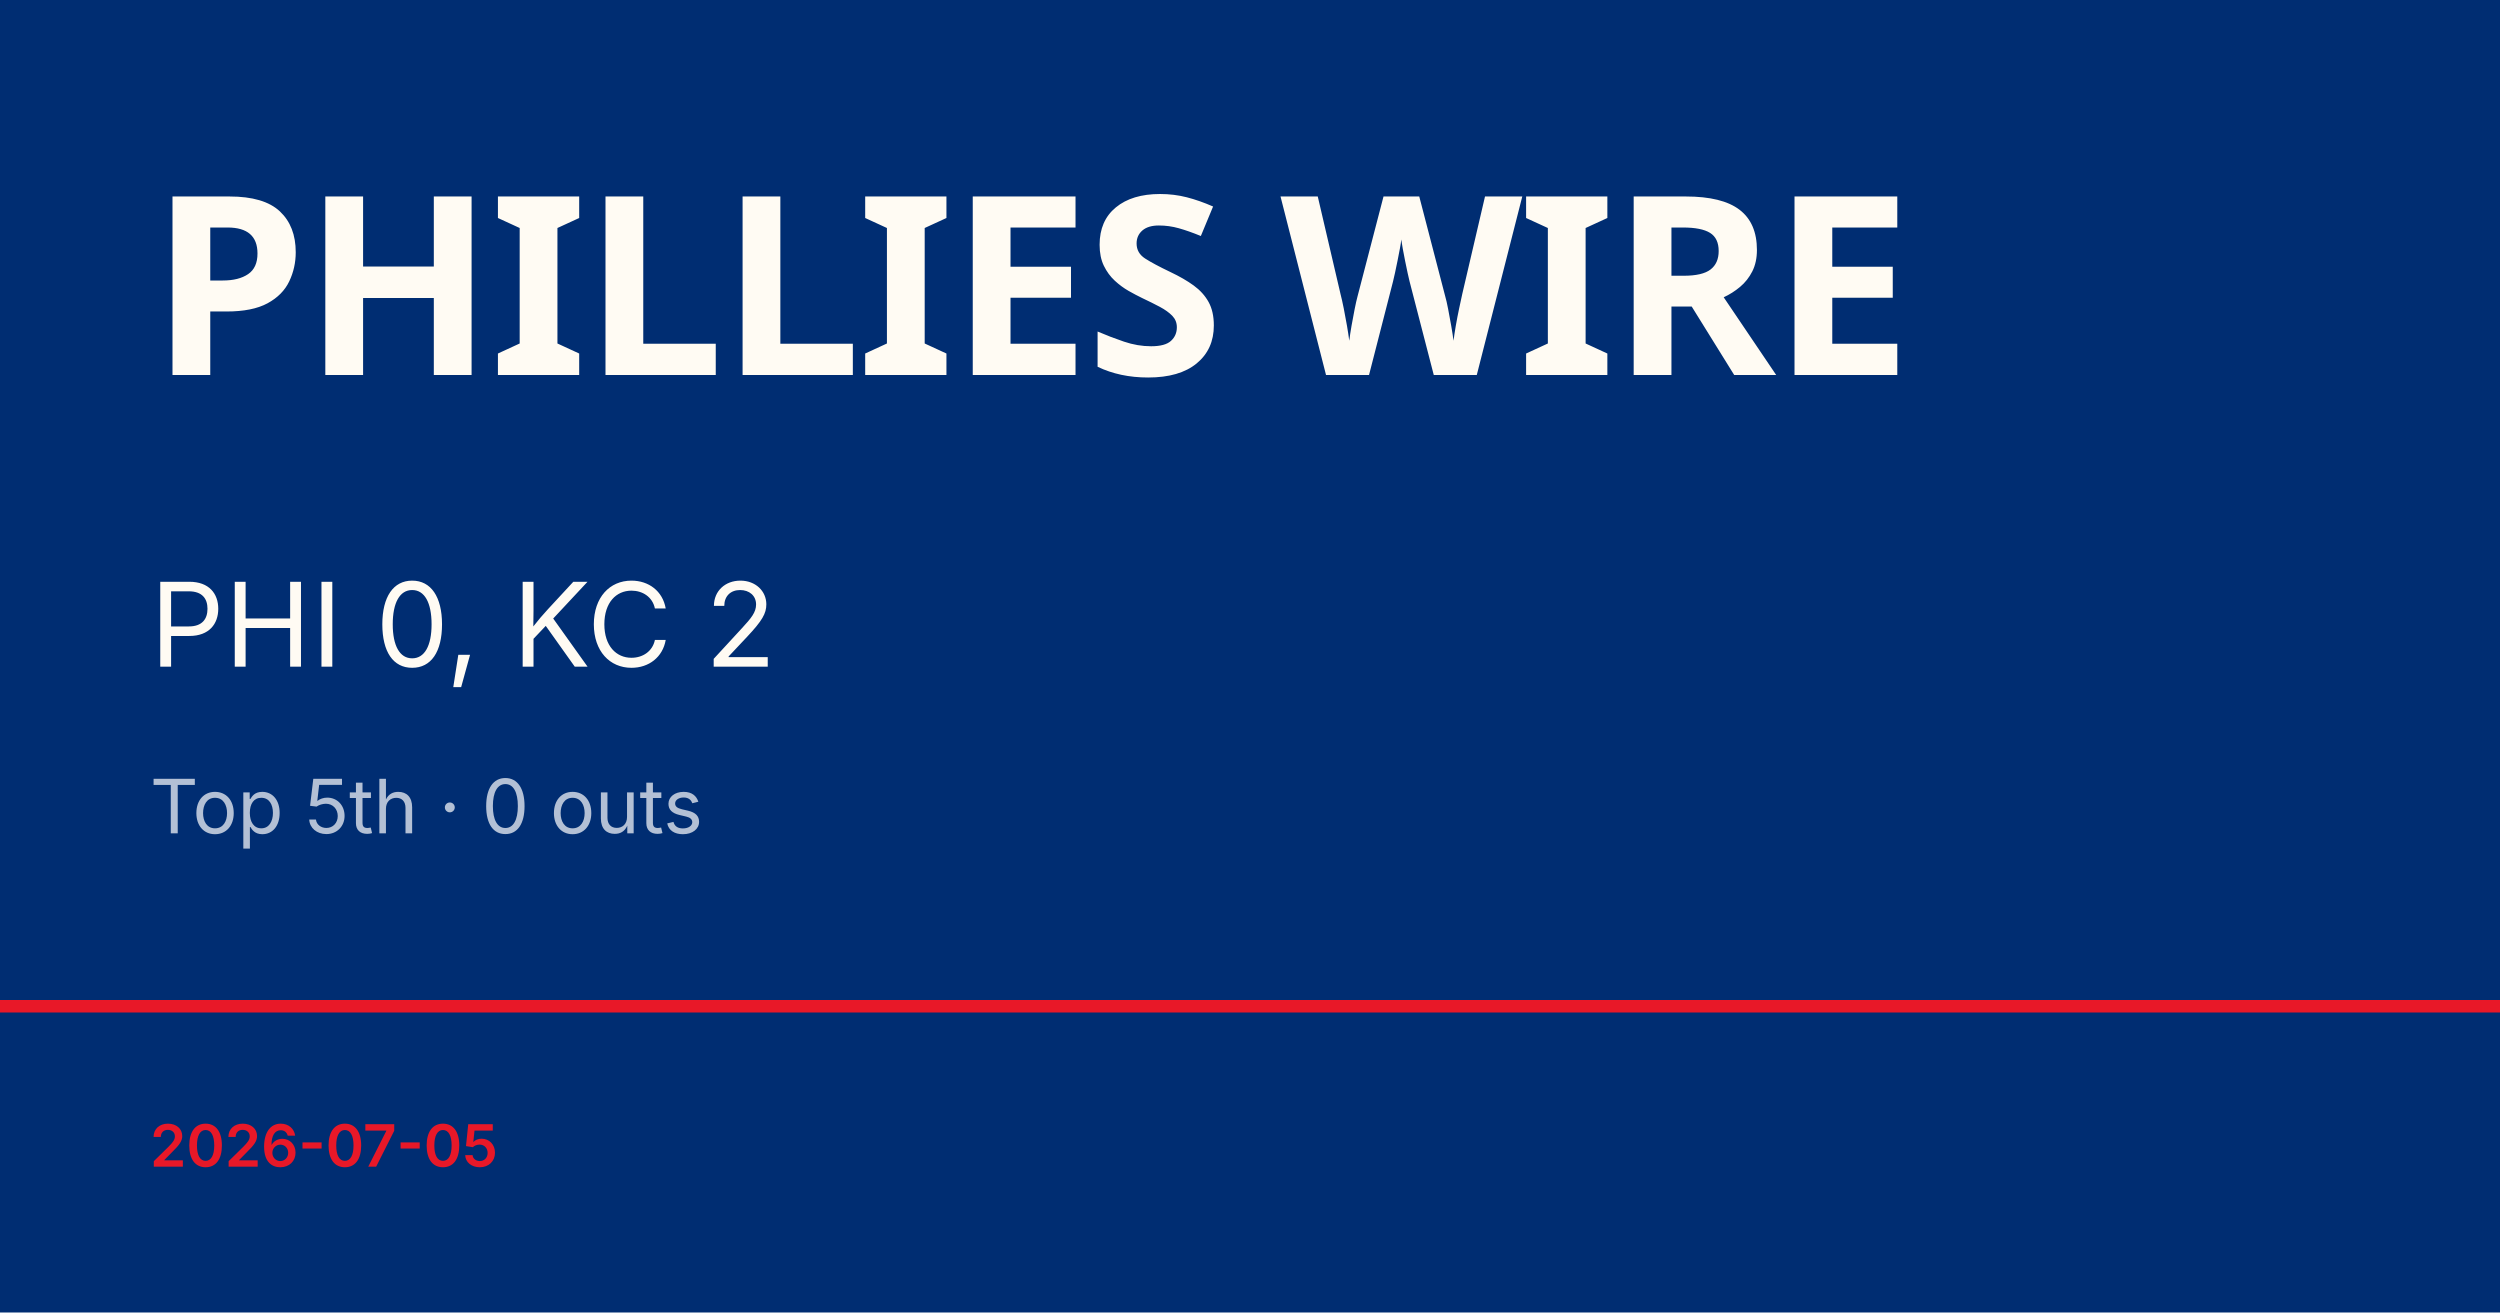
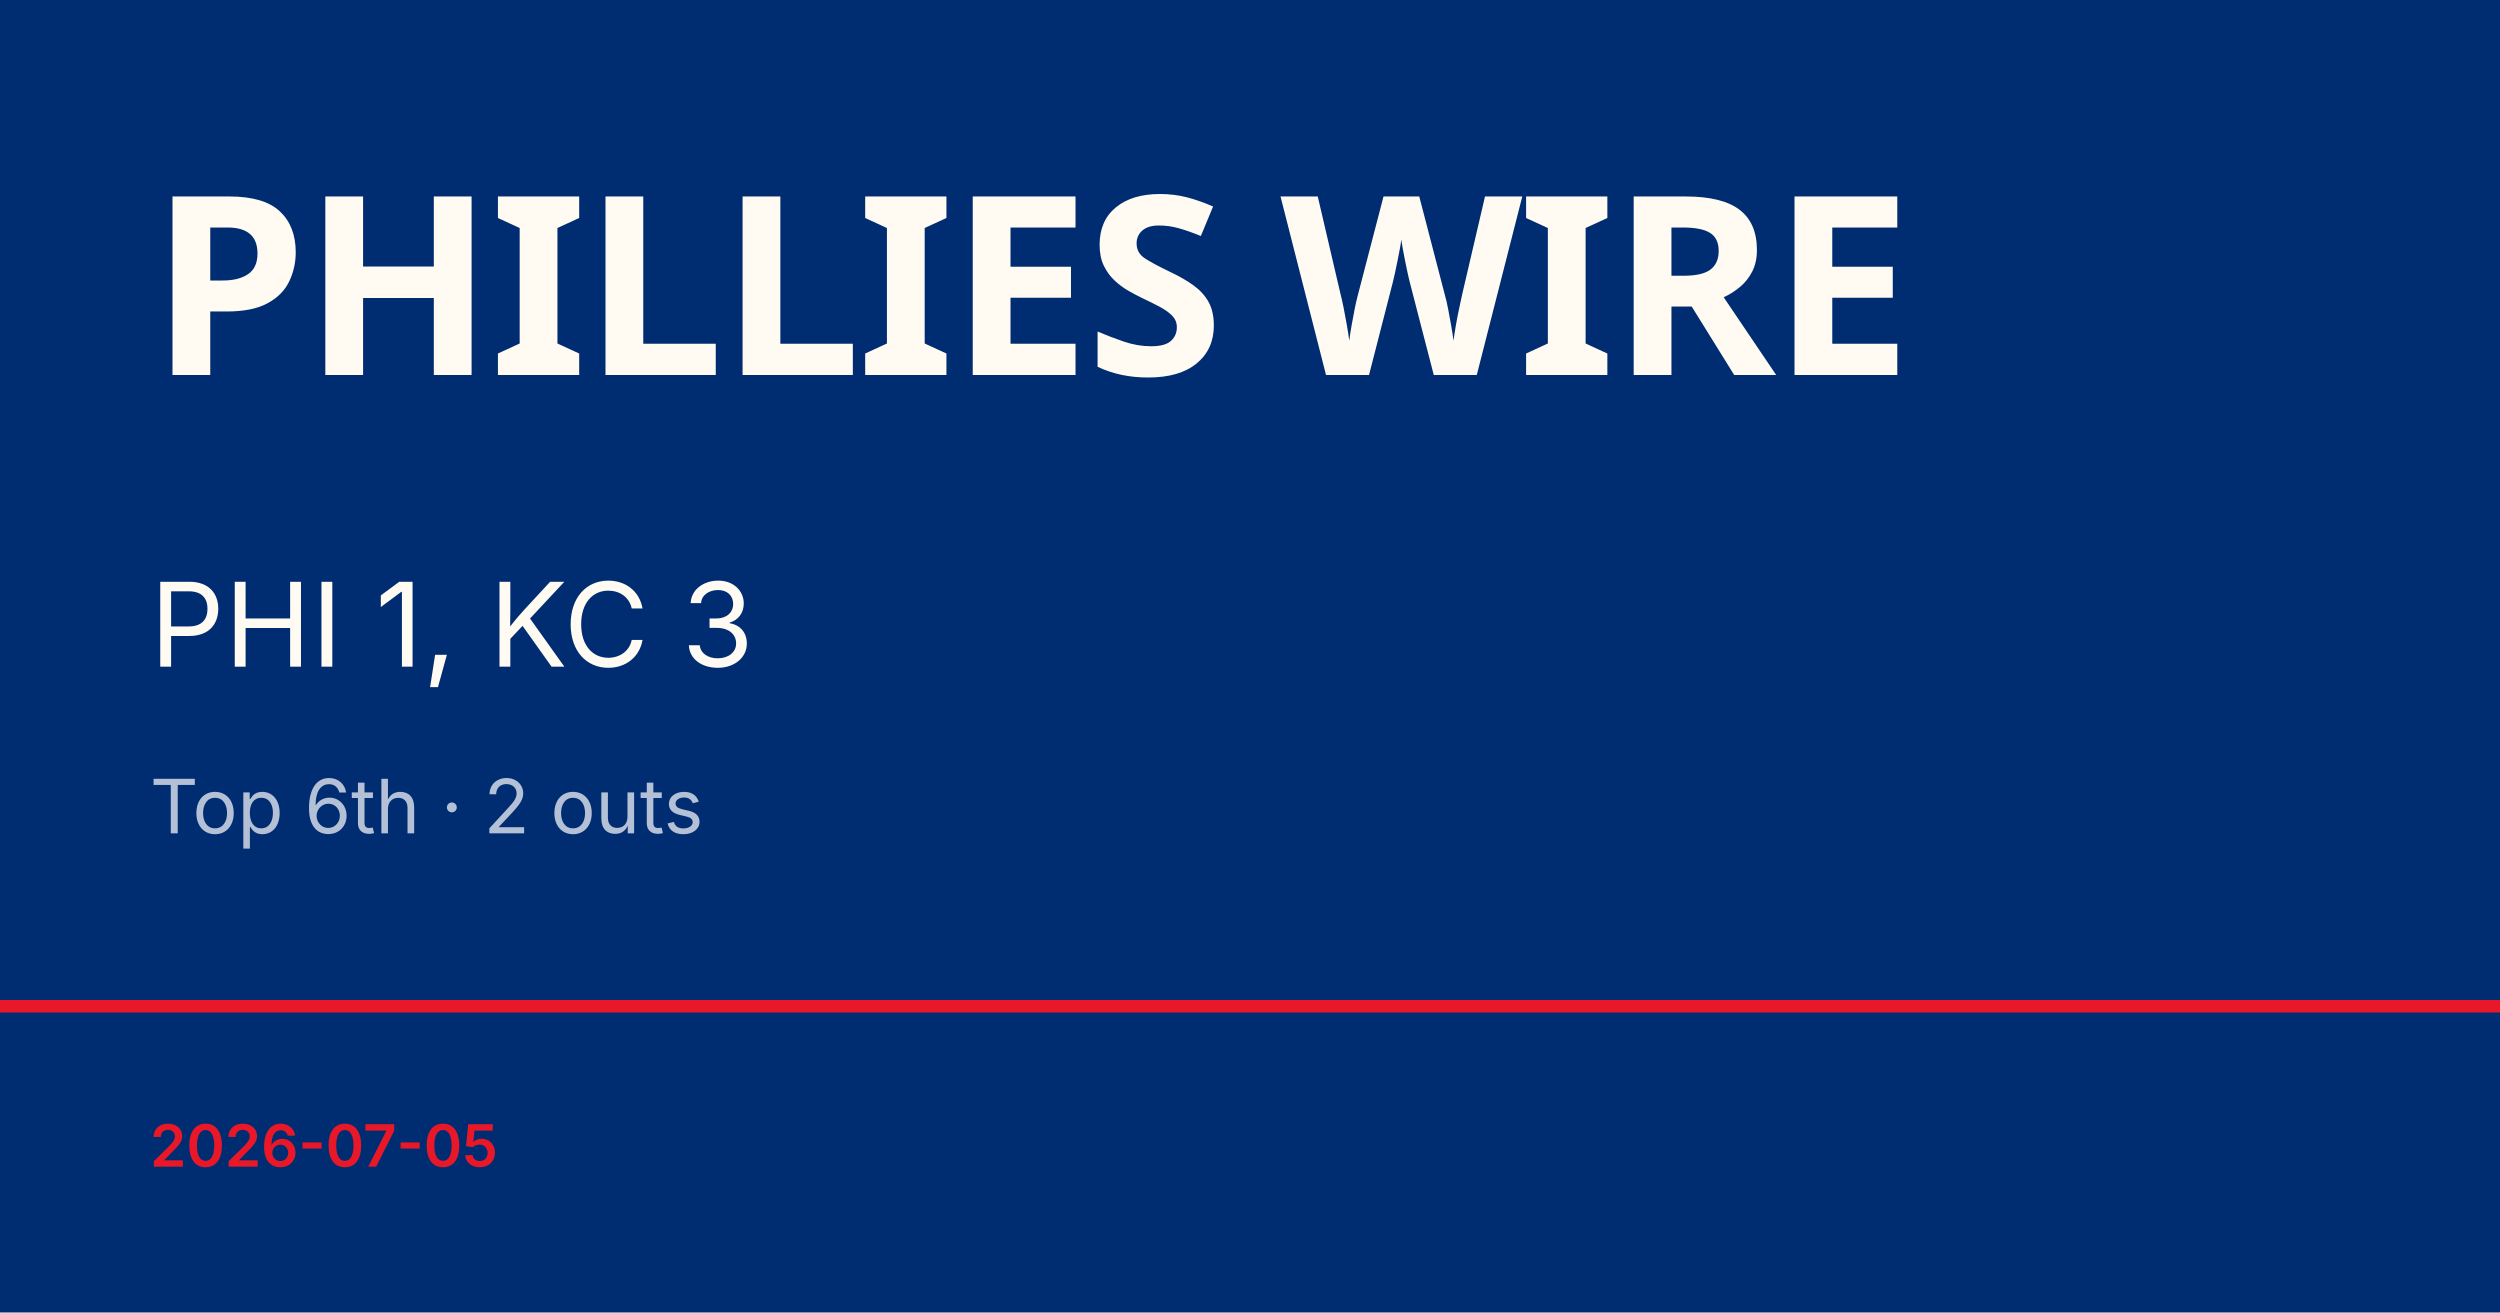
<svg xmlns="http://www.w3.org/2000/svg" viewBox="0 0 1200 630">
  <rect width="1200" height="630" fill="#002d72" />
  <rect y="480" width="1200" height="6" fill="#e81828" />
  <text x="72" y="180" font-family="Barlow Condensed, Impact, sans-serif" font-size="120" font-weight="900" fill="#fffbf3" letter-spacing="-2">PHILLIES WIRE</text>
-   <text x="72" y="320" font-family="Inter, Helvetica, sans-serif" font-size="56" fill="#fffbf3">PHI 0, KC 2</text>
-   <text x="72" y="400" font-family="Inter, Helvetica, sans-serif" font-size="36" fill="rgba(255,255,255,0.7)">Top 5th · 0 outs</text>
+   <text x="72" y="320" font-family="Inter, Helvetica, sans-serif" font-size="56" fill="#fffbf3">PHI 1, KC 3</text>
+   <text x="72" y="400" font-family="Inter, Helvetica, sans-serif" font-size="36" fill="rgba(255,255,255,0.7)">Top 6th · 2 outs</text>
  <text x="72" y="560" font-family="Inter, Helvetica, sans-serif" font-size="28" fill="#e81828" font-weight="600">2026-07-05</text>
</svg>
